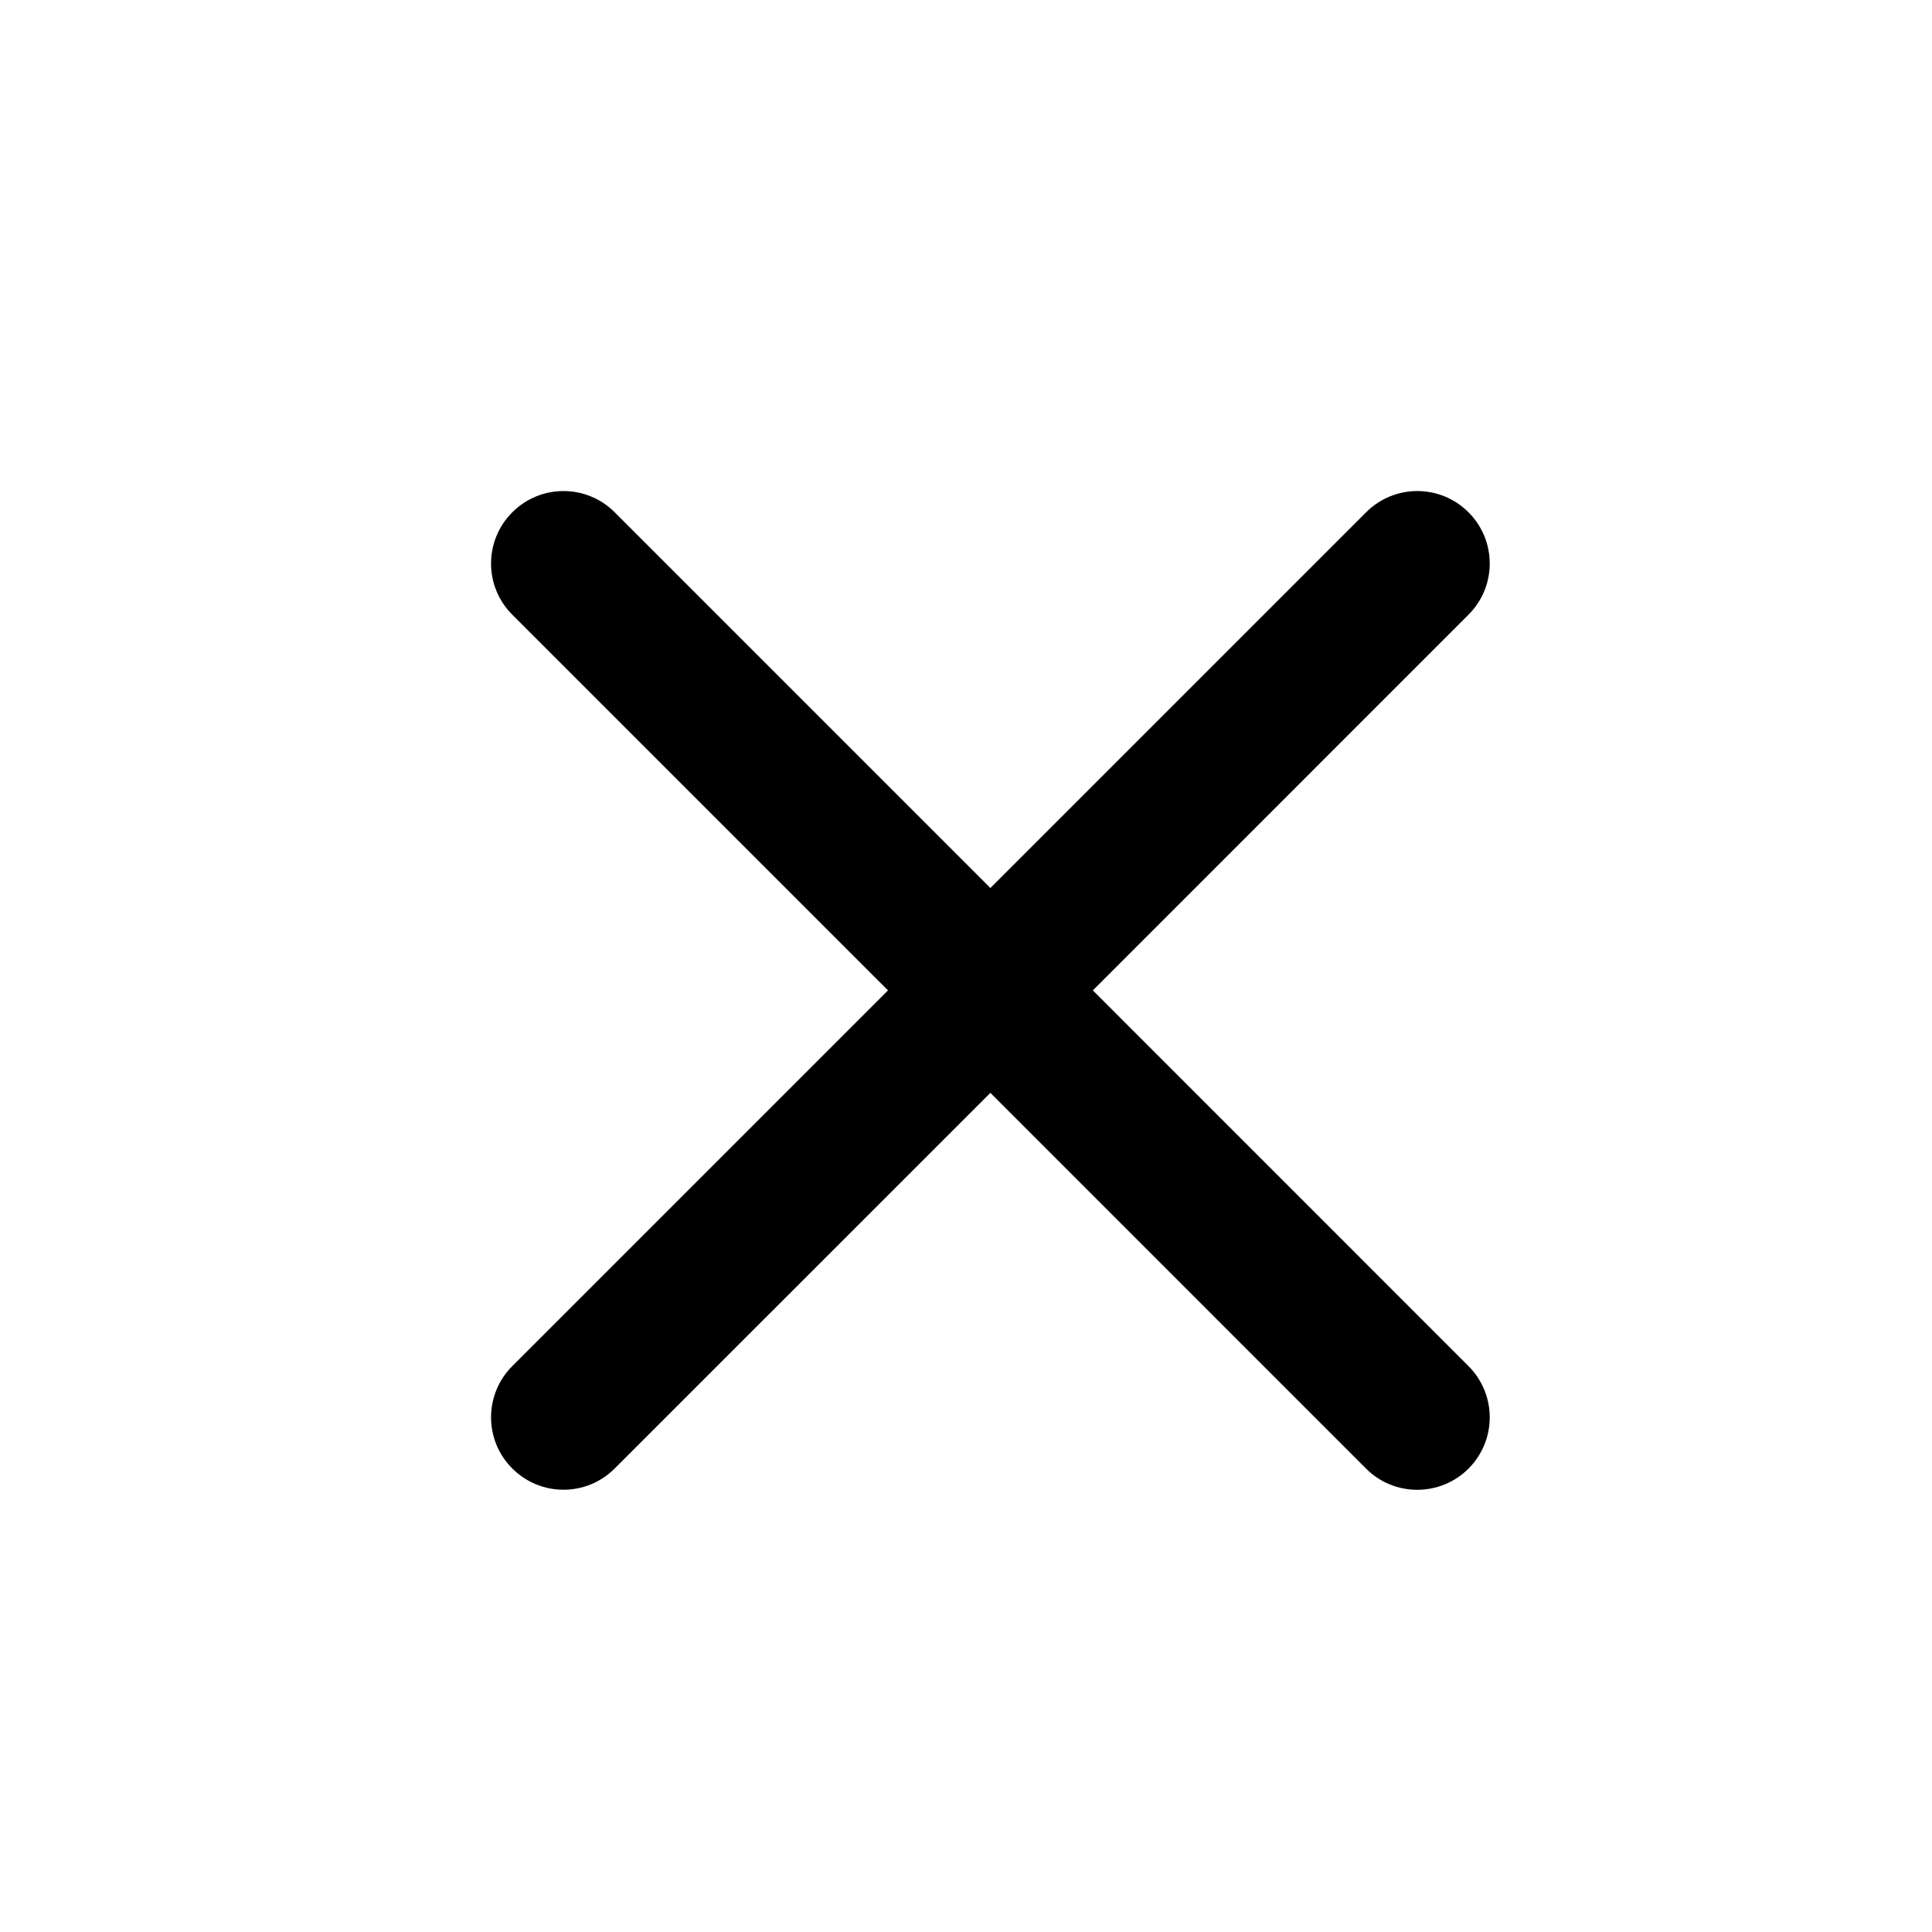
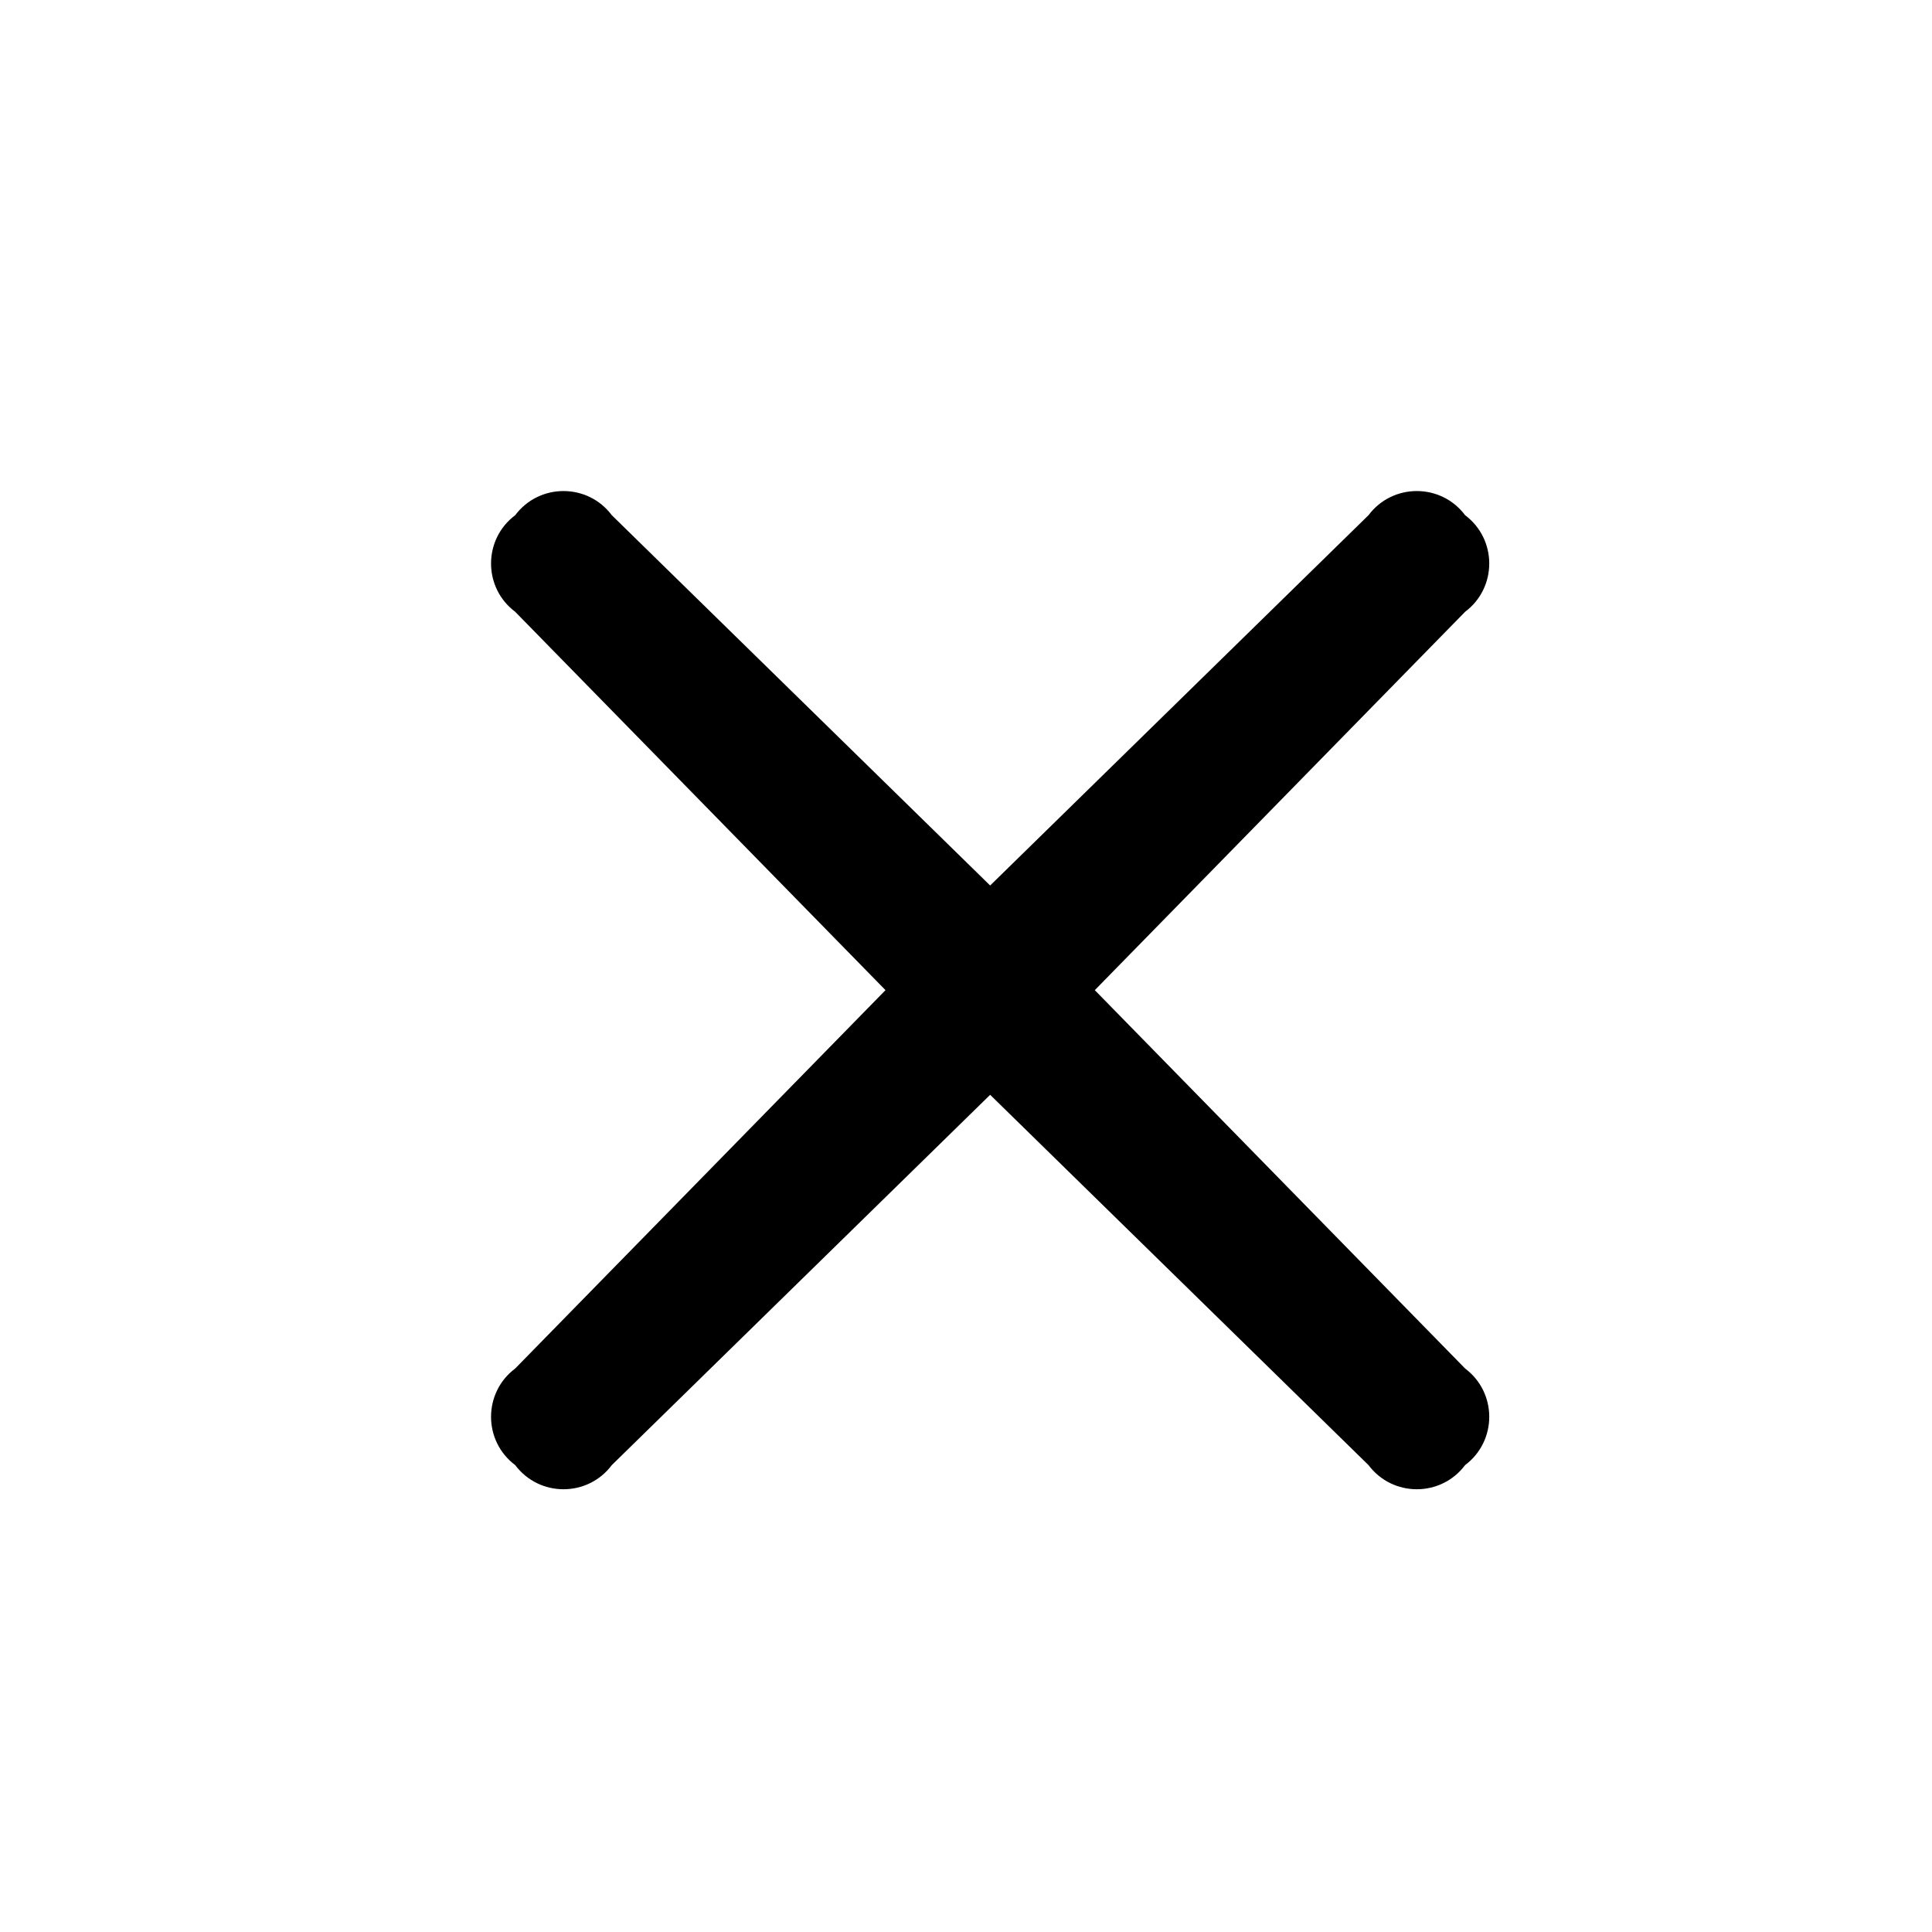
<svg xmlns="http://www.w3.org/2000/svg" viewBox="0 0 24 24">
-   <path d="M16.97 6.364C17.322 6.012 17.891 6.012 18.242 6.364C18.594 6.715 18.594 7.285 18.242 7.636L13.576 12.303L18.242 16.97C18.594 17.322 18.594 17.892 18.242 18.244C17.891 18.594 17.321 18.595 16.97 18.244L12.303 13.576L7.636 18.242C7.285 18.594 6.715 18.594 6.364 18.242C6.012 17.891 6.012 17.322 6.364 16.97L11.031 12.303L6.364 7.636C6.012 7.285 6.012 6.715 6.364 6.364C6.715 6.012 7.285 6.012 7.636 6.364L12.303 11.031L16.97 6.364Z" fill="black" />
+   <path d="M17.0 6.4C17.3 6.0 17.9 6.0 18.2 6.4C18.6 6.7 18.6 7.3 18.2 7.6L13.6 12.3L18.2 17.0C18.6 17.3 18.6 17.9 18.2 18.2C17.9 18.6 17.3 18.6 17.0 18.2L12.3 13.6L7.6 18.2C7.3 18.6 6.7 18.6 6.4 18.2C6.0 17.9 6.0 17.3 6.4 17.0L11.0 12.3L6.4 7.6C6.0 7.3 6.0 6.7 6.4 6.4C6.7 6.0 7.3 6.0 7.6 6.4L12.3 11.0L17.0 6.4Z" fill="black" />
</svg>
